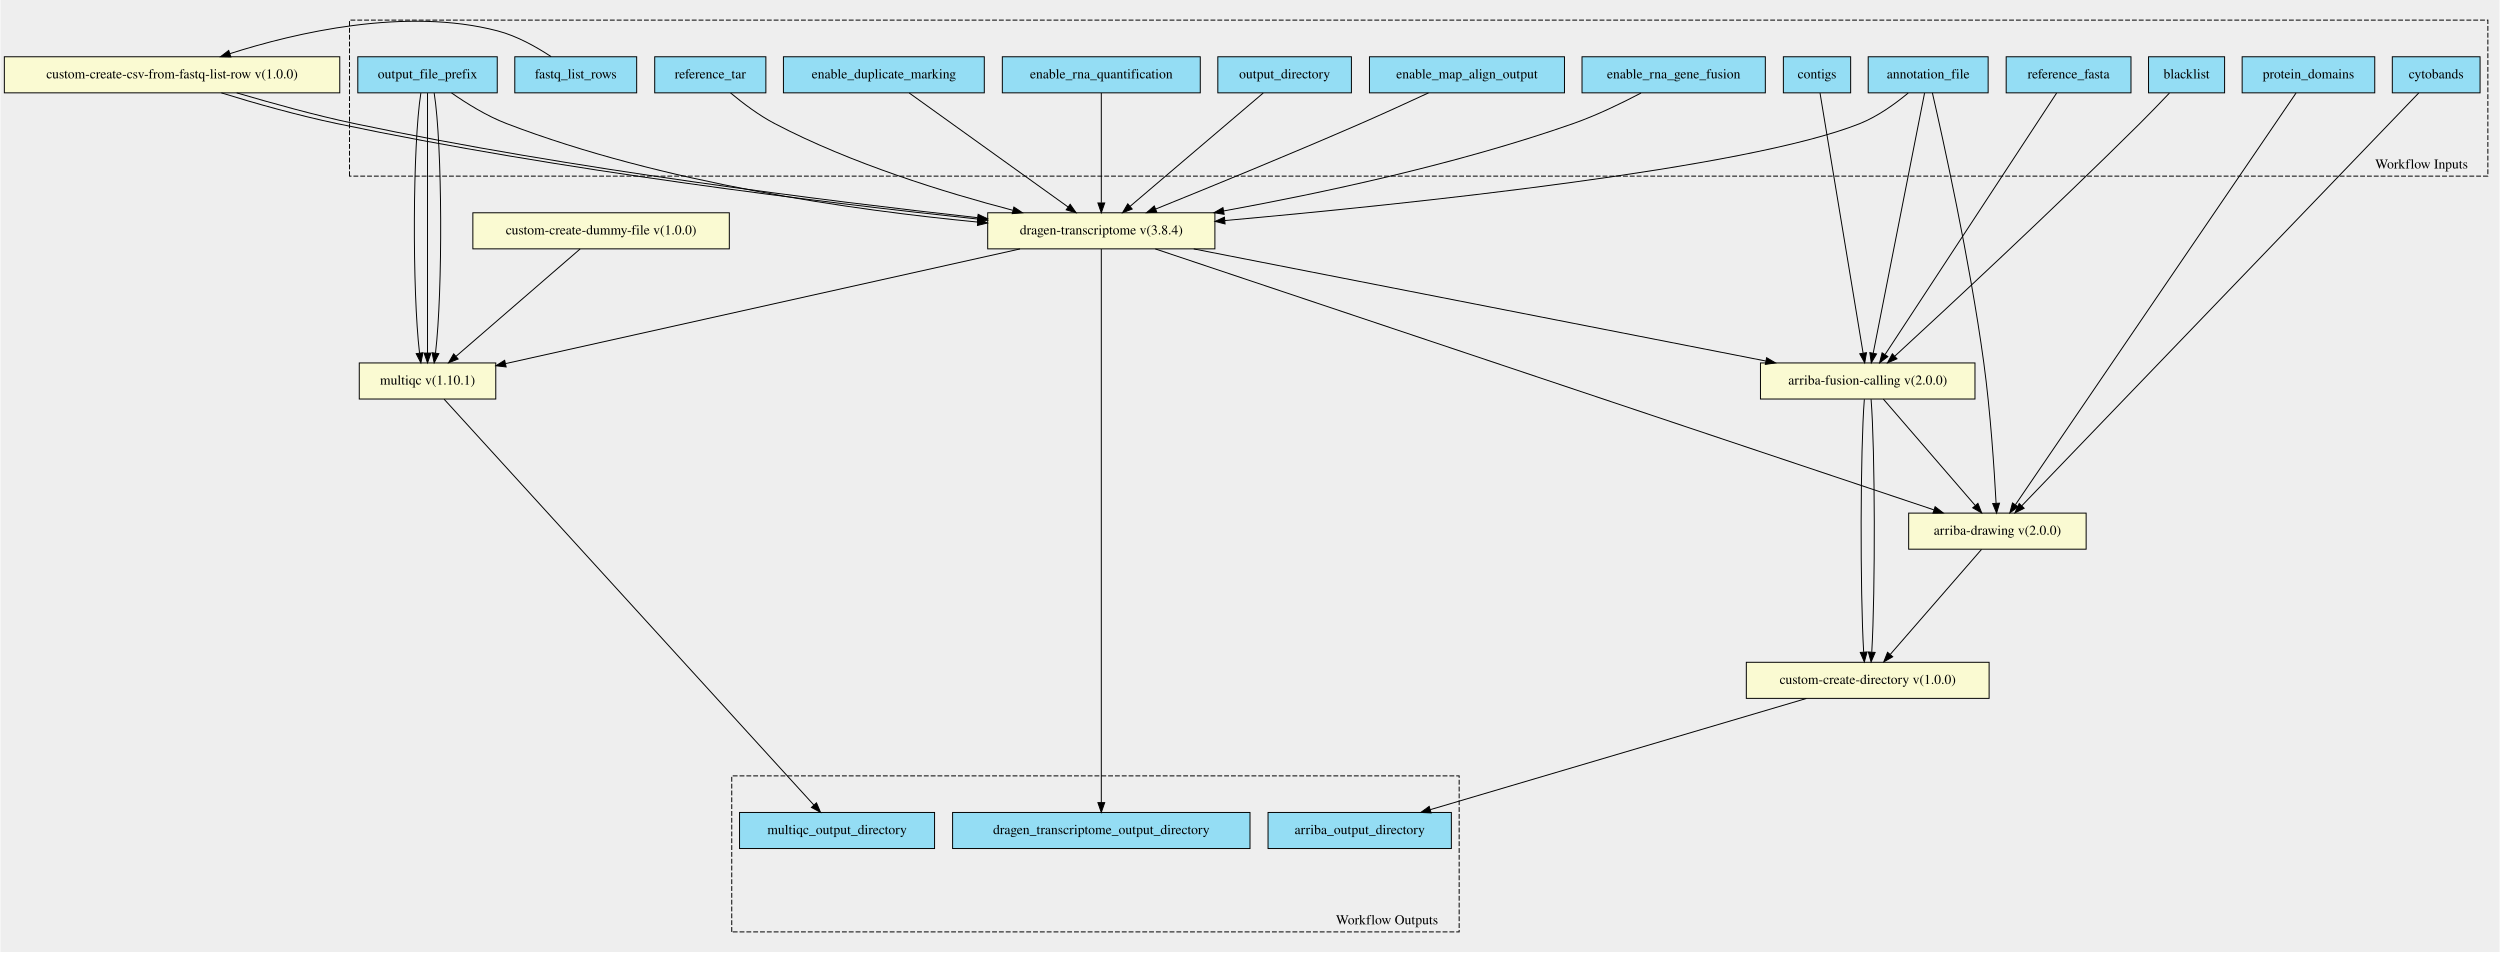
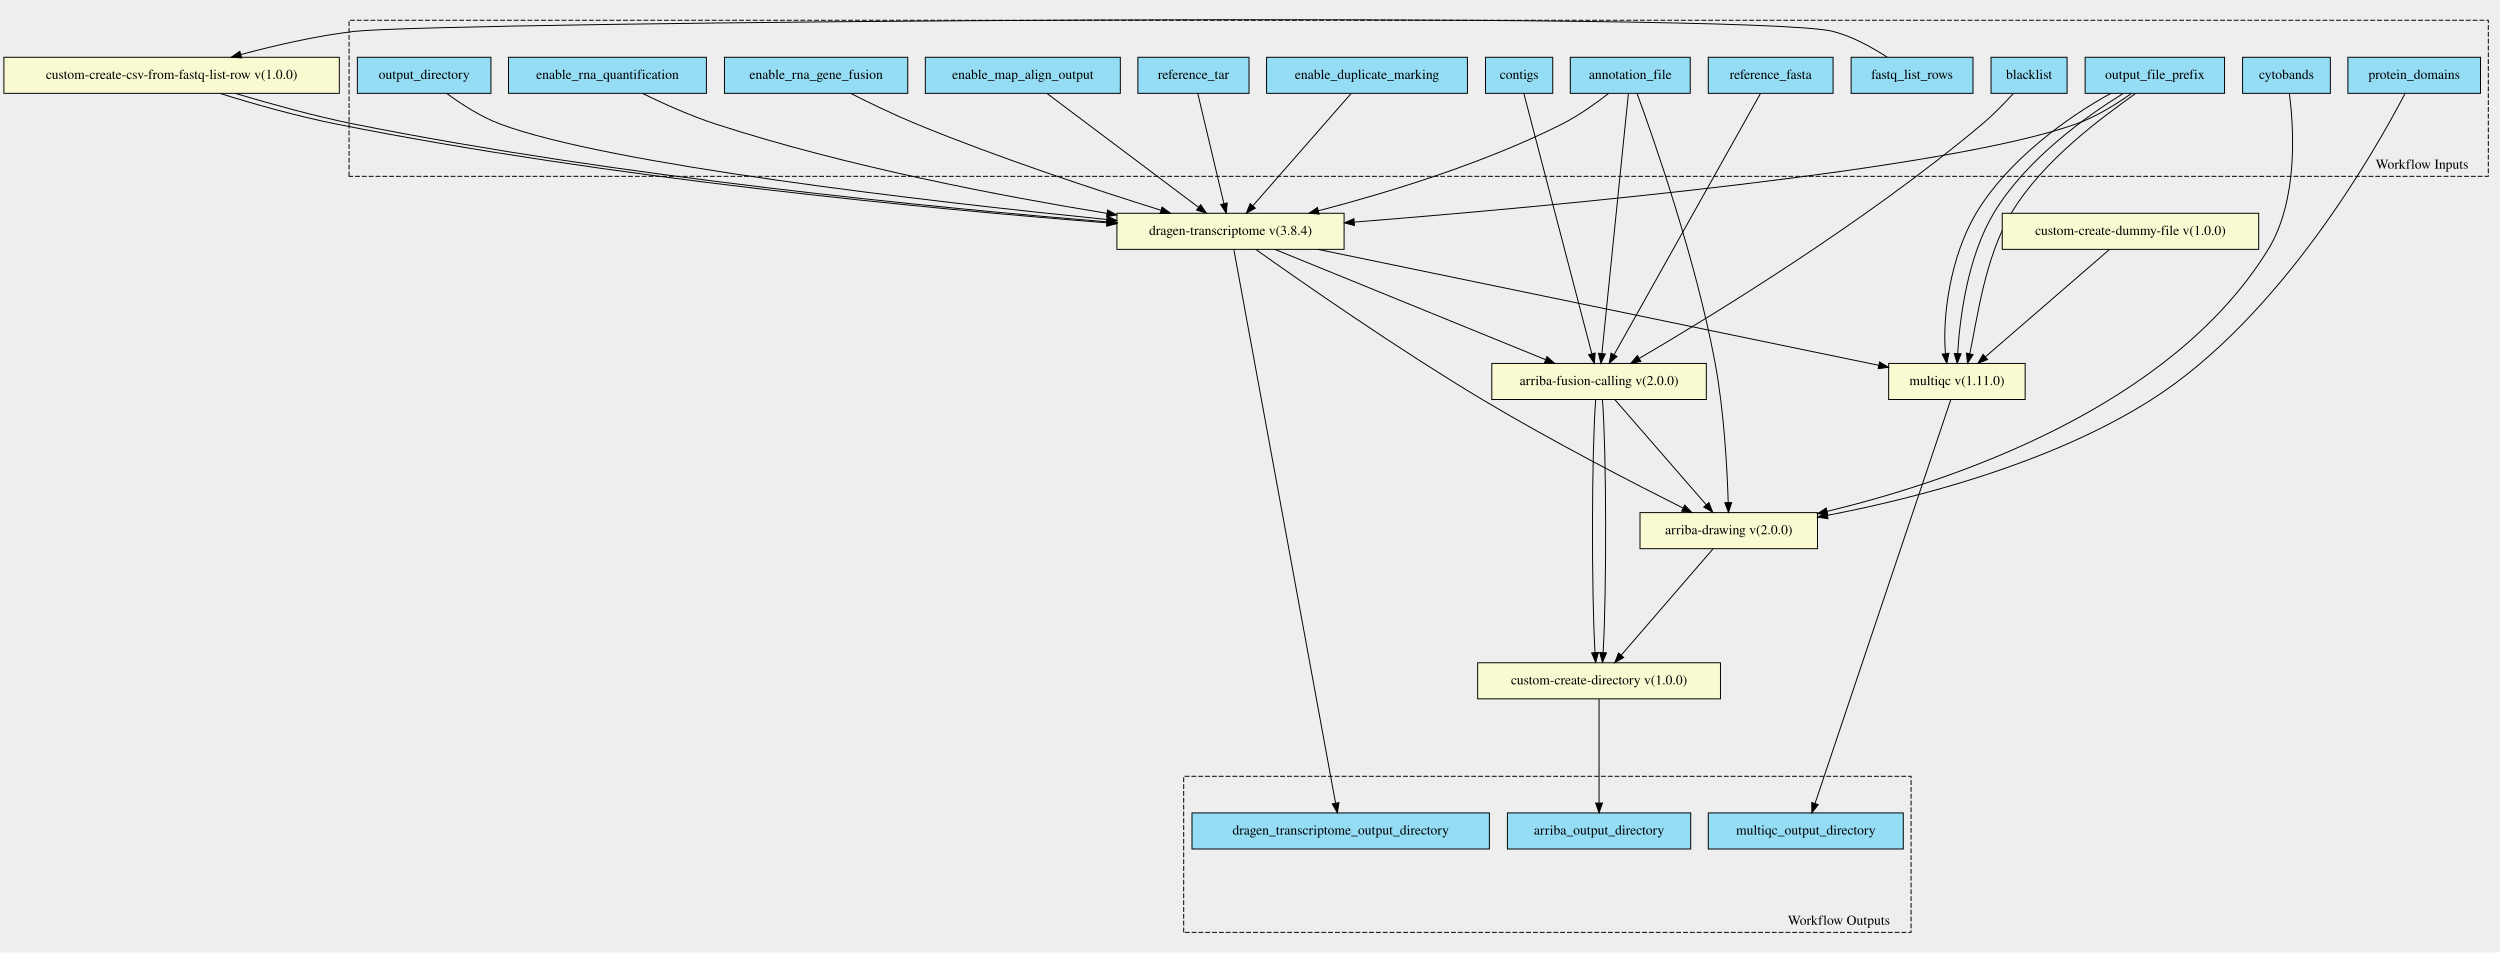
- <svg xmlns="http://www.w3.org/2000/svg" xmlns:xlink="http://www.w3.org/1999/xlink" width="2563pt" height="976pt" viewBox="0.00 0.00 2563.00 976.34">
-   <g id="graph0" class="graph" transform="scale(1 1) rotate(0) translate(4 972.345)">
-     <polygon fill="#eeeeee" stroke="transparent" points="-4,4 -4,-972.345 2559,-972.345 2559,4 -4,4" />
+ <svg xmlns="http://www.w3.org/2000/svg" xmlns:xlink="http://www.w3.org/1999/xlink" width="2564pt" height="977pt" viewBox="0.00 0.00 2564.00 976.72">
+   <g id="graph0" class="graph" transform="scale(1 1) rotate(0) translate(4 972.724)">
+     <polygon fill="#eeeeee" stroke="transparent" points="-4,4 -4,-972.724 2560,-972.724 2560,4 -4,4" />
    <g id="clust1" class="cluster">
-       <polygon fill="#eeeeee" stroke="#000000" stroke-dasharray="5,2" points="354,-791.716 354,-951.721 2547,-951.721 2547,-791.716 354,-791.716" />
-       <text text-anchor="middle" x="2479" y="-799.515" font-family="Times,serif" font-size="14.00" fill="#000000">Workflow Inputs</text>
+       <polygon fill="#eeeeee" stroke="#000000" stroke-dasharray="5,2" points="354,-792.025 354,-952.093 2548,-952.093 2548,-792.025 354,-792.025" />
+       <text text-anchor="middle" x="2480" y="-799.825" font-family="Times,serif" font-size="14.00" fill="#000000">Workflow Inputs</text>
    </g>
    <g id="clust2" class="cluster">
-       <polygon fill="#eeeeee" stroke="#000000" stroke-dasharray="5,2" points="746,-16.624 746,-176.63 1492,-176.63 1492,-16.624 746,-16.624" />
-       <text text-anchor="middle" x="1418" y="-24.424" font-family="Times,serif" font-size="14.00" fill="#000000">Workflow Outputs</text>
+       <polygon fill="#eeeeee" stroke="#000000" stroke-dasharray="5,2" points="1210,-16.631 1210,-176.699 1956,-176.699 1956,-16.631 1210,-16.631" />
+       <text text-anchor="middle" x="1882" y="-24.43" font-family="Times,serif" font-size="14.00" fill="#000000">Workflow Outputs</text>
    </g>
    <g id="node1" class="node">
      <g id="a_node1">
+         <a xlink:title="File with blacklist range&#10;">
+           <polygon fill="#94ddf4" stroke="#000000" points="2038,-877.13 2038,-914.13 2116,-914.13 2116,-877.13 2038,-877.13" />
+           <text text-anchor="middle" x="2077" y="-891.931" font-family="Times,serif" font-size="14.00" fill="#000000">blacklist</text>
+         </a>
+       </g>
+     </g>
+     <g id="node18" class="node">
+       <g id="a_node18">
+         <a xlink:href="https://github.com/umccr/cwl-ica/blob/main/.github/catalogue/docs/tools/arriba-fusion-calling/2.0.0/arriba-fusion-calling__2.0.0.md" xlink:title="Runs Arriba fusion calling on the bam file produced by Dragen.&#10;">
+           <polygon fill="#fafad2" stroke="#000000" points="1526,-563.13 1526,-600.13 1746,-600.13 1746,-563.13 1526,-563.13" />
+           <text text-anchor="middle" x="1636" y="-577.931" font-family="Times,serif" font-size="14.00" fill="#000000">arriba-fusion-calling v(2.0.0)</text>
+         </a>
+       </g>
+     </g>
+     <g id="edge14" class="edge">
+       <path fill="none" stroke="#000000" d="M2060.988,-877.114C2052.044,-867.259 2040.425,-855.228 2029,-845.63 1909.648,-745.374 1751.463,-648.783 1677.473,-605.442" />
+       <polygon fill="#000000" stroke="#000000" points="1678.852,-602.195 1668.451,-600.177 1675.324,-608.24 1678.852,-602.195" />
+     </g>
+     <g id="node2" class="node">
+       <g id="a_node2">
+         <a xlink:title="Coordinates of the Giemsa staining bands.&#10;">
+           <polygon fill="#94ddf4" stroke="#000000" points="2296,-877.13 2296,-914.13 2386,-914.13 2386,-877.13 2296,-877.13" />
+           <text text-anchor="middle" x="2341" y="-891.931" font-family="Times,serif" font-size="14.00" fill="#000000">cytobands</text>
+         </a>
+       </g>
+     </g>
+     <g id="node19" class="node">
+       <g id="a_node19">
+         <a xlink:href="https://github.com/umccr/cwl-ica/blob/main/.github/catalogue/docs/tools/arriba-drawing/2.0.0/arriba-drawing__2.0.0.md" xlink:title="Run Arriba drawing script for fusions predicted by previous step.&#10;">
+           <polygon fill="#fafad2" stroke="#000000" points="1678,-410.13 1678,-447.13 1860,-447.13 1860,-410.13 1678,-410.13" />
+           <text text-anchor="middle" x="1769" y="-424.93" font-family="Times,serif" font-size="14.00" fill="#000000">arriba-drawing v(2.0.0)</text>
+         </a>
+       </g>
+     </g>
+     <g id="edge15" class="edge">
+       <path fill="none" stroke="#000000" d="M2343.976,-876.966C2348.472,-842.456 2353.435,-767.555 2322,-716.63 2222.462,-555.376 2000.454,-479.986 1870.025,-448.435" />
+       <polygon fill="#000000" stroke="#000000" points="1870.56,-444.964 1860.022,-446.057 1868.942,-451.775 1870.56,-444.964" />
+     </g>
+     <g id="node3" class="node">
+       <g id="a_node3">
        <a xlink:title="The prefix given to all output files&#10;">
-           <polygon fill="#94ddf4" stroke="#000000" points="362.5,-877.124 362.5,-914.124 505.5,-914.124 505.5,-877.124 362.5,-877.124" />
-           <text text-anchor="middle" x="434" y="-891.924" font-family="Times,serif" font-size="14.00" fill="#000000">output_file_prefix</text>
+           <polygon fill="#94ddf4" stroke="#000000" points="2134.5,-877.13 2134.5,-914.13 2277.5,-914.13 2277.5,-877.13 2134.5,-877.13" />
+           <text text-anchor="middle" x="2206" y="-891.931" font-family="Times,serif" font-size="14.00" fill="#000000">output_file_prefix</text>
        </a>
      </g>
    </g>
    <g id="node21" class="node">
      <g id="a_node21">
        <a xlink:href="https://github.com/umccr/cwl-ica/blob/main/.github/catalogue/docs/tools/dragen-transcriptome/3.8.4/dragen-transcriptome__3.8.4.md" xlink:title="Runs the dragen transcriptome workflow on the FPGA.&#10;Takes in a fastq list and corresponding mount paths from the predefined_mount_paths.&#10;All other options avaiable at the top of the workflow&#10;">
-           <polygon fill="#fafad2" stroke="#000000" points="1008.5,-717.124 1008.5,-754.124 1241.5,-754.124 1241.5,-717.124 1008.5,-717.124" />
-           <text text-anchor="middle" x="1125" y="-731.924" font-family="Times,serif" font-size="14.00" fill="#000000">dragen-transcriptome v(3.8.4)</text>
-         </a>
-       </g>
-     </g>
-     <g id="edge14" class="edge">
-       <path fill="none" stroke="#000000" d="M458.616,-877.04C474.046,-866.278 494.783,-853.366 515,-845.624 675.098,-784.315 872.168,-756.712 998.194,-744.608" />
-       <polygon fill="#000000" stroke="#000000" points="998.647,-748.081 1008.274,-743.659 997.99,-741.112 998.647,-748.081" />
+           <polygon fill="#fafad2" stroke="#000000" points="1141.5,-717.13 1141.5,-754.13 1374.5,-754.13 1374.5,-717.13 1141.5,-717.13" />
+           <text text-anchor="middle" x="1258" y="-731.931" font-family="Times,serif" font-size="14.00" fill="#000000">dragen-transcriptome v(3.8.4)</text>
+         </a>
+       </g>
+     </g>
+     <g id="edge16" class="edge">
+       <path fill="none" stroke="#000000" d="M2181.875,-876.917C2166.461,-865.964 2145.568,-852.897 2125,-845.63 1991.458,-798.449 1591.594,-761.582 1384.87,-745.078" />
+       <polygon fill="#000000" stroke="#000000" points="1385.116,-741.587 1374.871,-744.284 1384.562,-748.565 1385.116,-741.587" />
    </g>
    <g id="node22" class="node">
      <g id="a_node22">
-         <a xlink:href="https://github.com/umccr/cwl-ica/blob/main/.github/catalogue/docs/tools/multiqc/1.10.1/multiqc__1.10.1.md" xlink:title="The dragen qc step - this takes in an array of dirs&#10;">
-           <polygon fill="#fafad2" stroke="#000000" points="364,-563.124 364,-600.124 504,-600.124 504,-563.124 364,-563.124" />
-           <text text-anchor="middle" x="434" y="-577.924" font-family="Times,serif" font-size="14.00" fill="#000000">multiqc v(1.10.1)</text>
-         </a>
-       </g>
-     </g>
-     <g id="edge15" class="edge">
-       <path fill="none" stroke="#000000" d="M427.174,-876.922C418.757,-824.129 418.301,-673.682 425.807,-610.315" />
-       <polygon fill="#000000" stroke="#000000" points="429.299,-610.61 427.19,-600.228 422.364,-609.66 429.299,-610.61" />
-     </g>
-     <g id="edge16" class="edge">
-       <path fill="none" stroke="#000000" d="M434,-876.922C434,-824.129 434,-673.682 434,-610.315" />
-       <polygon fill="#000000" stroke="#000000" points="437.5,-610.228 434,-600.228 430.5,-610.228 437.5,-610.228" />
+         <a xlink:href="https://github.com/umccr/cwl-ica/blob/main/.github/catalogue/docs/tools/multiqc/1.11.0/multiqc__1.11.0.md" xlink:title="The dragen qc step - this takes in an array of dirs&#10;">
+           <polygon fill="#fafad2" stroke="#000000" points="1933,-563.13 1933,-600.13 2073,-600.13 2073,-563.13 1933,-563.13" />
+           <text text-anchor="middle" x="2003" y="-577.931" font-family="Times,serif" font-size="14.00" fill="#000000">multiqc v(1.11.0)</text>
+         </a>
+       </g>
    </g>
    <g id="edge17" class="edge">
-       <path fill="none" stroke="#000000" d="M440.826,-876.922C449.243,-824.129 449.699,-673.682 442.193,-610.315" />
-       <polygon fill="#000000" stroke="#000000" points="445.636,-609.66 440.81,-600.228 438.701,-610.61 445.636,-609.66" />
-     </g>
-     <g id="node2" class="node">
-       <g id="a_node2">
-         <a xlink:title="Coordinates of the Giemsa staining bands.&#10;">
-           <polygon fill="#94ddf4" stroke="#000000" points="2449,-877.124 2449,-914.124 2539,-914.124 2539,-877.124 2449,-877.124" />
-           <text text-anchor="middle" x="2494" y="-891.924" font-family="Times,serif" font-size="14.00" fill="#000000">cytobands</text>
-         </a>
-       </g>
-     </g>
-     <g id="node20" class="node">
-       <g id="a_node20">
-         <a xlink:href="https://github.com/umccr/cwl-ica/blob/main/.github/catalogue/docs/tools/arriba-drawing/2.0.0/arriba-drawing__2.0.0.md" xlink:title="Run Arriba's drawing script for fusions predicted by previous step.&#10;">
-           <polygon fill="#fafad2" stroke="#000000" points="1953,-409.124 1953,-446.124 2135,-446.124 2135,-409.124 1953,-409.124" />
-           <text text-anchor="middle" x="2044" y="-423.924" font-family="Times,serif" font-size="14.00" fill="#000000">arriba-drawing v(2.0.0)</text>
-         </a>
-       </g>
+       <path fill="none" stroke="#000000" d="M2160.687,-876.979C2117.523,-853.464 2055.834,-809.413 2023,-754.63 1995.78,-709.214 1987.985,-646.627 1991.276,-610.514" />
+       <polygon fill="#000000" stroke="#000000" points="1994.799,-610.578 1992.645,-600.205 1987.859,-609.658 1994.799,-610.578" />
    </g>
    <g id="edge18" class="edge">
-       <path fill="none" stroke="#000000" d="M2476.082,-876.989C2406.017,-804.122 2150.452,-538.334 2069.071,-453.698" />
-       <polygon fill="#000000" stroke="#000000" points="2071.423,-451.095 2061.969,-446.312 2066.378,-455.946 2071.423,-451.095" />
-     </g>
-     <g id="node3" class="node">
-       <g id="a_node3">
-         <a xlink:title="Path to annotation transcript file.&#10;">
-           <polygon fill="#94ddf4" stroke="#000000" points="1911.5,-877.124 1911.5,-914.124 2034.5,-914.124 2034.5,-877.124 1911.5,-877.124" />
-           <text text-anchor="middle" x="1973" y="-891.924" font-family="Times,serif" font-size="14.00" fill="#000000">annotation_file</text>
-         </a>
-       </g>
-     </g>
-     <g id="node18" class="node">
-       <g id="a_node18">
-         <a xlink:href="https://github.com/umccr/cwl-ica/blob/main/.github/catalogue/docs/tools/arriba-fusion-calling/2.0.0/arriba-fusion-calling__2.0.0.md" xlink:title="Runs Arriba fusion calling on the bam file produced by Dragen.&#10;">
-           <polygon fill="#fafad2" stroke="#000000" points="1801,-563.124 1801,-600.124 2021,-600.124 2021,-563.124 1801,-563.124" />
-           <text text-anchor="middle" x="1911" y="-577.924" font-family="Times,serif" font-size="14.00" fill="#000000">arriba-fusion-calling v(2.0.0)</text>
-         </a>
-       </g>
+       <path fill="none" stroke="#000000" d="M2173.462,-876.979C2135.523,-853.464 2073.834,-809.413 2041,-754.63 2013.78,-709.214 2005.985,-646.627 2003.799,-610.514" />
+       <polygon fill="#000000" stroke="#000000" points="2007.279,-610.018 2003.286,-600.205 2000.288,-610.367 2007.279,-610.018" />
    </g>
    <g id="edge19" class="edge">
-       <path fill="none" stroke="#000000" d="M1969.307,-876.922C1958.883,-824.129 1929.177,-673.682 1916.665,-610.315" />
-       <polygon fill="#000000" stroke="#000000" points="1920.044,-609.36 1914.673,-600.228 1913.177,-610.716 1920.044,-609.36" />
-     </g>
-     <g id="edge20" class="edge">
-       <path fill="none" stroke="#000000" d="M1977.317,-877.104C1987.951,-830.784 2015.593,-706.056 2030,-600.624 2036.902,-550.112 2040.796,-490.803 2042.643,-456.387" />
-       <polygon fill="#000000" stroke="#000000" points="2046.152,-456.298 2043.172,-446.131 2039.162,-455.937 2046.152,-456.298" />
-     </g>
-     <g id="edge21" class="edge">
-       <path fill="none" stroke="#000000" d="M1952.524,-876.947C1939.344,-866.007 1921.305,-852.943 1903,-845.624 1787.351,-799.385 1440.833,-763.142 1251.653,-746.162" />
-       <polygon fill="#000000" stroke="#000000" points="1251.923,-742.672 1241.651,-745.269 1251.3,-749.644 1251.923,-742.672" />
+       <path fill="none" stroke="#000000" d="M2186.238,-876.979C2153.523,-853.464 2091.834,-809.413 2059,-754.63 2031.662,-709.018 2023.918,-646.087 2016.223,-610.049" />
+       <polygon fill="#000000" stroke="#000000" points="2019.607,-609.148 2013.927,-600.205 2012.79,-610.739 2019.607,-609.148" />
    </g>
    <g id="node4" class="node">
      <g id="a_node4">
-         <a xlink:title="File with blacklist range&#10;">
-           <polygon fill="#94ddf4" stroke="#000000" points="2199,-877.124 2199,-914.124 2277,-914.124 2277,-877.124 2199,-877.124" />
-           <text text-anchor="middle" x="2238" y="-891.924" font-family="Times,serif" font-size="14.00" fill="#000000">blacklist</text>
-         </a>
-       </g>
-     </g>
-     <g id="edge22" class="edge">
-       <path fill="none" stroke="#000000" d="M2220.429,-876.897C2211.434,-867.42 2200.247,-855.798 2190,-845.624 2099.935,-756.207 1989.584,-653.83 1938.887,-607.183" />
-       <polygon fill="#000000" stroke="#000000" points="1941.006,-604.377 1931.275,-600.186 1936.268,-609.53 1941.006,-604.377" />
+         <a xlink:title="Optional - List of interesting contigs&#10;If not specified, defaults to 1,2,3,4,5,6,7,8,9,10,11,12,13,14,15,16,17,18,19,20,21,22,X,Y&#10;">
+           <polygon fill="#94ddf4" stroke="#000000" points="1519.5,-877.13 1519.5,-914.13 1588.5,-914.13 1588.5,-877.13 1519.5,-877.13" />
+           <text text-anchor="middle" x="1554" y="-891.931" font-family="Times,serif" font-size="14.00" fill="#000000">contigs</text>
+         </a>
+       </g>
+     </g>
+     <g id="edge20" class="edge">
+       <path fill="none" stroke="#000000" d="M1558.884,-876.929C1572.699,-824.026 1612.122,-673.066 1628.61,-609.93" />
+       <polygon fill="#000000" stroke="#000000" points="1632.001,-610.794 1631.142,-600.234 1625.228,-609.025 1632.001,-610.794" />
    </g>
    <g id="node5" class="node">
      <g id="a_node5">
-         <a xlink:title="Optional - List of interesting contigs&#10;If not specified, defaults to 1,2,3,4,5,6,7,8,9,10,11,12,13,14,15,16,17,18,19,20,21,22,X,Y&#10;">
-           <polygon fill="#94ddf4" stroke="#000000" points="1824.5,-877.124 1824.5,-914.124 1893.5,-914.124 1893.5,-877.124 1824.5,-877.124" />
-           <text text-anchor="middle" x="1859" y="-891.924" font-family="Times,serif" font-size="14.00" fill="#000000">contigs</text>
-         </a>
-       </g>
-     </g>
-     <g id="edge23" class="edge">
-       <path fill="none" stroke="#000000" d="M1862.097,-876.922C1870.84,-824.129 1895.755,-673.682 1906.249,-610.315" />
-       <polygon fill="#000000" stroke="#000000" points="1909.738,-610.665 1907.919,-600.228 1902.832,-609.521 1909.738,-610.665" />
+         <a xlink:title="GFF3 file containing the genomic coordinates of protein domains&#10;">
+           <polygon fill="#94ddf4" stroke="#000000" points="2404,-877.13 2404,-914.13 2540,-914.13 2540,-877.13 2404,-877.13" />
+           <text text-anchor="middle" x="2472" y="-891.931" font-family="Times,serif" font-size="14.00" fill="#000000">protein_domains</text>
+         </a>
+       </g>
+     </g>
+     <g id="edge21" class="edge">
+       <path fill="none" stroke="#000000" d="M2462.626,-876.985C2432.98,-820.029 2335.284,-647.083 2202,-562.63 2099.065,-497.408 1962.22,-462.06 1870.157,-444.31" />
+       <polygon fill="#000000" stroke="#000000" points="1870.752,-440.861 1860.275,-442.439 1869.45,-447.738 1870.752,-440.861" />
    </g>
    <g id="node6" class="node">
      <g id="a_node6">
-         <a xlink:title="Optional - Enable the DRAGEN Gene Fusion module - defaults to true&#10;">
-           <polygon fill="#94ddf4" stroke="#000000" points="1618,-877.124 1618,-914.124 1806,-914.124 1806,-877.124 1618,-877.124" />
-           <text text-anchor="middle" x="1712" y="-891.924" font-family="Times,serif" font-size="14.00" fill="#000000">enable_rna_gene_fusion</text>
-         </a>
-       </g>
-     </g>
-     <g id="edge24" class="edge">
-       <path fill="none" stroke="#000000" d="M1678.505,-876.946C1658.756,-866.554 1633.006,-854.054 1609,-845.624 1490.308,-803.945 1349.592,-774.03 1250.569,-756.016" />
-       <polygon fill="#000000" stroke="#000000" points="1250.979,-752.534 1240.516,-754.202 1249.736,-759.422 1250.979,-752.534" />
-     </g>
-     <g id="node7" class="node">
-       <g id="a_node7">
-         <a xlink:title="Do you wish to have the output bam files present&#10;">
-           <polygon fill="#94ddf4" stroke="#000000" points="1400,-877.124 1400,-914.124 1600,-914.124 1600,-877.124 1400,-877.124" />
-           <text text-anchor="middle" x="1500" y="-891.924" font-family="Times,serif" font-size="14.00" fill="#000000">enable_map_align_output</text>
-         </a>
-       </g>
-     </g>
-     <g id="edge25" class="edge">
-       <path fill="none" stroke="#000000" d="M1460.554,-877.092C1439.918,-867.509 1414.188,-855.733 1391,-845.624 1318.831,-814.163 1234.75,-779.765 1180.749,-757.961" />
-       <polygon fill="#000000" stroke="#000000" points="1181.94,-754.667 1171.357,-754.173 1179.322,-761.159 1181.94,-754.667" />
-     </g>
-     <g id="node8" class="node">
-       <g id="a_node8">
-         <a xlink:title="The directory where all output files are placed&#10;">
-           <polygon fill="#94ddf4" stroke="#000000" points="1244.5,-877.124 1244.5,-914.124 1381.5,-914.124 1381.5,-877.124 1244.5,-877.124" />
-           <text text-anchor="middle" x="1313" y="-891.924" font-family="Times,serif" font-size="14.00" fill="#000000">output_directory</text>
-         </a>
-       </g>
-     </g>
-     <g id="edge26" class="edge">
-       <path fill="none" stroke="#000000" d="M1291.066,-876.957C1257.246,-848.174 1192.321,-792.919 1154.445,-760.684" />
-       <polygon fill="#000000" stroke="#000000" points="1156.678,-757.988 1146.794,-754.172 1152.141,-763.319 1156.678,-757.988" />
-     </g>
-     <g id="node9" class="node">
-       <g id="a_node9">
-         <a xlink:title="GFF3 file containing the genomic coordinates of protein domains&#10;">
-           <polygon fill="#94ddf4" stroke="#000000" points="2295,-877.124 2295,-914.124 2431,-914.124 2431,-877.124 2295,-877.124" />
-           <text text-anchor="middle" x="2363" y="-891.924" font-family="Times,serif" font-size="14.00" fill="#000000">protein_domains</text>
-         </a>
-       </g>
-     </g>
-     <g id="edge27" class="edge">
-       <path fill="none" stroke="#000000" d="M2350.298,-876.989C2300.83,-804.415 2120.92,-540.472 2062.476,-454.729" />
-       <polygon fill="#000000" stroke="#000000" points="2065.263,-452.604 2056.738,-446.312 2059.479,-456.546 2065.263,-452.604" />
-     </g>
-     <g id="node10" class="node">
-       <g id="a_node10">
-         <a xlink:title="Mark identical alignments as duplicates&#10;">
-           <polygon fill="#94ddf4" stroke="#000000" points="799,-877.124 799,-914.124 1005,-914.124 1005,-877.124 799,-877.124" />
-           <text text-anchor="middle" x="902" y="-891.924" font-family="Times,serif" font-size="14.00" fill="#000000">enable_duplicate_marking</text>
-         </a>
-       </g>
-     </g>
-     <g id="edge28" class="edge">
-       <path fill="none" stroke="#000000" d="M928.017,-876.957C968.385,-847.993 1046.113,-792.224 1090.915,-760.079" />
-       <polygon fill="#000000" stroke="#000000" points="1093.064,-762.846 1099.148,-754.172 1088.983,-757.158 1093.064,-762.846" />
-     </g>
-     <g id="node11" class="node">
-       <g id="a_node11">
-         <a xlink:title="Path to ref data tarball&#10;">
-           <polygon fill="#94ddf4" stroke="#000000" points="667,-877.124 667,-914.124 781,-914.124 781,-877.124 667,-877.124" />
-           <text text-anchor="middle" x="724" y="-891.924" font-family="Times,serif" font-size="14.00" fill="#000000">reference_tar</text>
-         </a>
-       </g>
-     </g>
-     <g id="edge29" class="edge">
-       <path fill="none" stroke="#000000" d="M744.777,-877.031C757.203,-866.666 773.703,-854.166 790,-845.624 868.29,-804.587 964.843,-774.846 1034.148,-756.715" />
-       <polygon fill="#000000" stroke="#000000" points="1035.365,-760.016 1044.171,-754.125 1033.613,-753.239 1035.365,-760.016" />
-     </g>
-     <g id="node12" class="node">
-       <g id="a_node12">
        <a xlink:title="The row of fastq lists.&#10;Each row has the following attributes:&#10;  * RGID&#10;  * RGLB&#10;  * RGSM&#10;  * Lane&#10;  * Read1File&#10;  * Read2File (optional)&#10;">
-           <polygon fill="#94ddf4" stroke="#000000" points="523.5,-877.124 523.5,-914.124 648.5,-914.124 648.5,-877.124 523.5,-877.124" />
-           <text text-anchor="middle" x="586" y="-891.924" font-family="Times,serif" font-size="14.00" fill="#000000">fastq_list_rows</text>
+           <polygon fill="#94ddf4" stroke="#000000" points="1894.5,-877.13 1894.5,-914.13 2019.5,-914.13 2019.5,-877.13 1894.5,-877.13" />
+           <text text-anchor="middle" x="1957" y="-891.931" font-family="Times,serif" font-size="14.00" fill="#000000">fastq_list_rows</text>
        </a>
      </g>
    </g>
    <g id="node23" class="node">
      <g id="a_node23">
        <a xlink:href="https://github.com/umccr/cwl-ica/blob/main/.github/catalogue/docs/tools/custom-create-csv-from-fastq-list-rows/1.0.0/custom-create-csv-from-fastq-list-rows__1.0.0.md" xlink:title="Create the fastq list csv to then run the germline tool.&#10;Takes in an array of fastq_list_row schema.&#10;Returns a csv file along with predefined_mount_path schema&#10;">
-           <polygon fill="#fafad2" stroke="#000000" points="0,-877.124 0,-914.124 344,-914.124 344,-877.124 0,-877.124" />
-           <text text-anchor="middle" x="172" y="-891.924" font-family="Times,serif" font-size="14.00" fill="#000000">custom-create-csv-from-fastq-list-row v(1.0.0)</text>
+           <polygon fill="#fafad2" stroke="#000000" points="0,-877.13 0,-914.13 344,-914.13 344,-877.13 0,-877.13" />
+           <text text-anchor="middle" x="172" y="-891.931" font-family="Times,serif" font-size="14.00" fill="#000000">custom-create-csv-from-fastq-list-row v(1.0.0)</text>
+         </a>
+       </g>
+     </g>
+     <g id="edge22" class="edge">
+       <path fill="none" stroke="#000000" d="M1931.45,-914.257C1916.183,-924.215 1895.933,-935.465 1876,-940.63 1794.417,-961.771 442.691,-950.558 359,-940.63 320.218,-936.03 277.842,-926.241 243.249,-916.964" />
+       <polygon fill="#000000" stroke="#000000" points="243.812,-913.49 233.244,-914.237 241.972,-920.243 243.812,-913.49" />
+     </g>
+     <g id="node7" class="node">
+       <g id="a_node7">
+         <a xlink:title="Optional - Enable the quantification module - defaults to true&#10;">
+           <polygon fill="#94ddf4" stroke="#000000" points="517.5,-877.13 517.5,-914.13 720.5,-914.13 720.5,-877.13 517.5,-877.13" />
+           <text text-anchor="middle" x="619" y="-891.931" font-family="Times,serif" font-size="14.00" fill="#000000">enable_rna_quantification</text>
+         </a>
+       </g>
+     </g>
+     <g id="edge23" class="edge">
+       <path fill="none" stroke="#000000" d="M655.204,-876.903C676.522,-866.494 704.272,-853.994 730,-845.63 864.061,-802.049 1023.05,-771.684 1131.282,-754.063" />
+       <polygon fill="#000000" stroke="#000000" points="1131.954,-757.5 1141.268,-752.45 1130.838,-750.589 1131.954,-757.5" />
+     </g>
+     <g id="node8" class="node">
+       <g id="a_node8">
+         <a xlink:title="Path to annotation transcript file.&#10;">
+           <polygon fill="#94ddf4" stroke="#000000" points="1606.5,-877.13 1606.5,-914.13 1729.5,-914.13 1729.5,-877.13 1606.5,-877.13" />
+           <text text-anchor="middle" x="1668" y="-891.931" font-family="Times,serif" font-size="14.00" fill="#000000">annotation_file</text>
+         </a>
+       </g>
+     </g>
+     <g id="edge24" class="edge">
+       <path fill="none" stroke="#000000" d="M1666.094,-876.929C1660.714,-824.135 1645.382,-673.688 1638.924,-610.322" />
+       <polygon fill="#000000" stroke="#000000" points="1642.392,-609.828 1637.896,-600.234 1635.428,-610.538 1642.392,-609.828" />
+     </g>
+     <g id="edge25" class="edge">
+       <path fill="none" stroke="#000000" d="M1674.968,-876.977C1691.87,-830.857 1735.119,-707.457 1755,-600.63 1764.249,-550.93 1767.388,-492.021 1768.453,-457.636" />
+       <polygon fill="#000000" stroke="#000000" points="1771.959,-457.468 1768.731,-447.377 1764.961,-457.278 1771.959,-457.468" />
+     </g>
+     <g id="edge26" class="edge">
+       <path fill="none" stroke="#000000" d="M1645.805,-877.08C1632.573,-866.73 1615.073,-854.23 1598,-845.63 1517.297,-804.983 1418.368,-774.981 1348.076,-756.669" />
+       <polygon fill="#000000" stroke="#000000" points="1348.909,-753.269 1338.352,-754.163 1347.162,-760.048 1348.909,-753.269" />
+     </g>
+     <g id="node9" class="node">
+       <g id="a_node9">
+         <a xlink:title="FastA file with genome sequence&#10;">
+           <polygon fill="#94ddf4" stroke="#000000" points="1748,-877.13 1748,-914.13 1876,-914.13 1876,-877.13 1748,-877.13" />
+           <text text-anchor="middle" x="1812" y="-891.931" font-family="Times,serif" font-size="14.00" fill="#000000">reference_fasta</text>
+         </a>
+       </g>
+     </g>
+     <g id="edge27" class="edge">
+       <path fill="none" stroke="#000000" d="M1801.517,-876.929C1771.743,-823.808 1686.552,-671.819 1651.427,-609.153" />
+       <polygon fill="#000000" stroke="#000000" points="1654.37,-607.246 1646.428,-600.234 1648.264,-610.669 1654.37,-607.246" />
+     </g>
+     <g id="node10" class="node">
+       <g id="a_node10">
+         <a xlink:title="Path to ref data tarball&#10;">
+           <polygon fill="#94ddf4" stroke="#000000" points="1163,-877.13 1163,-914.13 1277,-914.13 1277,-877.13 1163,-877.13" />
+           <text text-anchor="middle" x="1220" y="-891.931" font-family="Times,serif" font-size="14.00" fill="#000000">reference_tar</text>
+         </a>
+       </g>
+     </g>
+     <g id="edge28" class="edge">
+       <path fill="none" stroke="#000000" d="M1224.434,-876.963C1231.041,-849.144 1243.521,-796.595 1251.262,-764.003" />
+       <polygon fill="#000000" stroke="#000000" points="1254.689,-764.717 1253.595,-754.179 1247.879,-763.099 1254.689,-764.717" />
+     </g>
+     <g id="node11" class="node">
+       <g id="a_node11">
+         <a xlink:title="Do you wish to have the output bam files present&#10;">
+           <polygon fill="#94ddf4" stroke="#000000" points="945,-877.13 945,-914.13 1145,-914.13 1145,-877.13 945,-877.13" />
+           <text text-anchor="middle" x="1045" y="-891.931" font-family="Times,serif" font-size="14.00" fill="#000000">enable_map_align_output</text>
+         </a>
+       </g>
+     </g>
+     <g id="edge29" class="edge">
+       <path fill="none" stroke="#000000" d="M1069.851,-876.963C1108.328,-848.06 1182.342,-792.462 1225.176,-760.287" />
+       <polygon fill="#000000" stroke="#000000" points="1227.414,-762.983 1233.308,-754.179 1223.21,-757.386 1227.414,-762.983" />
+     </g>
+     <g id="node12" class="node">
+       <g id="a_node12">
+         <a xlink:title="Optional - Enable the DRAGEN Gene Fusion module - defaults to true&#10;">
+           <polygon fill="#94ddf4" stroke="#000000" points="739,-877.13 739,-914.13 927,-914.13 927,-877.13 739,-877.13" />
+           <text text-anchor="middle" x="833" y="-891.931" font-family="Times,serif" font-size="14.00" fill="#000000">enable_rna_gene_fusion</text>
        </a>
      </g>
    </g>
    <g id="edge30" class="edge">
-       <path fill="none" stroke="#000000" d="M560.799,-914.247C545.731,-924.205 525.731,-935.455 506,-940.624 411.727,-965.319 298.742,-938.831 231.299,-917.308" />
-       <polygon fill="#000000" stroke="#000000" points="232.28,-913.946 221.687,-914.175 230.11,-920.602 232.28,-913.946" />
+       <path fill="none" stroke="#000000" d="M868.734,-876.943C888.33,-867.038 913.208,-855.014 936,-845.63 1020.563,-810.815 1120.599,-777.883 1186.473,-757.287" />
+       <polygon fill="#000000" stroke="#000000" points="1187.834,-760.529 1196.341,-754.214 1185.753,-753.845 1187.834,-760.529" />
    </g>
    <g id="node13" class="node">
      <g id="a_node13">
-         <a xlink:title="Optional - Enable the quantification module - defaults to true&#10;">
-           <polygon fill="#94ddf4" stroke="#000000" points="1023.5,-877.124 1023.5,-914.124 1226.5,-914.124 1226.5,-877.124 1023.5,-877.124" />
-           <text text-anchor="middle" x="1125" y="-891.924" font-family="Times,serif" font-size="14.00" fill="#000000">enable_rna_quantification</text>
+         <a xlink:title="The directory where all output files are placed&#10;">
+           <polygon fill="#94ddf4" stroke="#000000" points="362.5,-877.13 362.5,-914.13 499.5,-914.13 499.5,-877.13 362.5,-877.13" />
+           <text text-anchor="middle" x="431" y="-891.931" font-family="Times,serif" font-size="14.00" fill="#000000">output_directory</text>
        </a>
      </g>
    </g>
    <g id="edge31" class="edge">
-       <path fill="none" stroke="#000000" d="M1125,-876.957C1125,-849.258 1125,-797.043 1125,-764.42" />
-       <polygon fill="#000000" stroke="#000000" points="1128.5,-764.172 1125,-754.172 1121.5,-764.172 1128.5,-764.172" />
+       <path fill="none" stroke="#000000" d="M454.175,-877.038C468.997,-866.13 489.113,-853.069 509,-845.63 620.302,-803.999 948.085,-766.296 1130.981,-747.745" />
+       <polygon fill="#000000" stroke="#000000" points="1131.599,-751.2 1141.197,-746.713 1130.896,-744.236 1131.599,-751.2" />
    </g>
    <g id="node14" class="node">
      <g id="a_node14">
-         <a xlink:title="FastA file with genome sequence&#10;">
-           <polygon fill="#94ddf4" stroke="#000000" points="2053,-877.124 2053,-914.124 2181,-914.124 2181,-877.124 2053,-877.124" />
-           <text text-anchor="middle" x="2117" y="-891.924" font-family="Times,serif" font-size="14.00" fill="#000000">reference_fasta</text>
+         <a xlink:title="Mark identical alignments as duplicates&#10;">
+           <polygon fill="#94ddf4" stroke="#000000" points="1295,-877.13 1295,-914.13 1501,-914.13 1501,-877.13 1295,-877.13" />
+           <text text-anchor="middle" x="1398" y="-891.931" font-family="Times,serif" font-size="14.00" fill="#000000">enable_duplicate_marking</text>
        </a>
      </g>
    </g>
    <g id="edge32" class="edge">
-       <path fill="none" stroke="#000000" d="M2104.731,-876.922C2069.809,-823.692 1969.759,-671.188 1928.804,-608.762" />
-       <polygon fill="#000000" stroke="#000000" points="1931.617,-606.669 1923.205,-600.228 1925.764,-610.509 1931.617,-606.669" />
+       <path fill="none" stroke="#000000" d="M1381.666,-876.963C1356.797,-848.542 1309.343,-794.308 1280.999,-761.915" />
+       <polygon fill="#000000" stroke="#000000" points="1283.449,-759.4 1274.23,-754.179 1278.181,-764.009 1283.449,-759.4" />
    </g>
    <g id="node15" class="node">
      <g id="a_node15">
        <a xlink:title="The output directory for multiqc&#10;">
-           <polygon fill="#94ddf4" stroke="#000000" points="754,-102.124 754,-139.124 954,-139.124 954,-102.124 754,-102.124" />
-           <text text-anchor="middle" x="854" y="-116.924" font-family="Times,serif" font-size="14.00" fill="#000000">multiqc_output_directory</text>
+           <polygon fill="#94ddf4" stroke="#000000" points="1748,-102.13 1748,-139.131 1948,-139.131 1948,-102.13 1748,-102.13" />
+           <text text-anchor="middle" x="1848" y="-116.93" font-family="Times,serif" font-size="14.00" fill="#000000">multiqc_output_directory</text>
        </a>
      </g>
    </g>
    <g id="node16" class="node">
      <g id="a_node16">
-         <a xlink:title="The output directory containing all transcriptome output files&#10;">
-           <polygon fill="#94ddf4" stroke="#000000" points="972.5,-102.124 972.5,-139.124 1277.5,-139.124 1277.5,-102.124 972.5,-102.124" />
-           <text text-anchor="middle" x="1125" y="-116.924" font-family="Times,serif" font-size="14.00" fill="#000000">dragen_transcriptome_output_directory</text>
+         <a xlink:title="The directory containing output files from arriba&#10;">
+           <polygon fill="#94ddf4" stroke="#000000" points="1542,-102.13 1542,-139.131 1730,-139.131 1730,-102.13 1542,-102.13" />
+           <text text-anchor="middle" x="1636" y="-116.93" font-family="Times,serif" font-size="14.00" fill="#000000">arriba_output_directory</text>
        </a>
      </g>
    </g>
    <g id="node17" class="node">
      <g id="a_node17">
-         <a xlink:title="The directory containing output files from arriba&#10;">
-           <polygon fill="#94ddf4" stroke="#000000" points="1296,-102.124 1296,-139.124 1484,-139.124 1484,-102.124 1296,-102.124" />
-           <text text-anchor="middle" x="1390" y="-116.924" font-family="Times,serif" font-size="14.00" fill="#000000">arriba_output_directory</text>
-         </a>
-       </g>
-     </g>
-     <g id="node19" class="node">
-       <g id="a_node19">
+         <a xlink:title="The output directory containing all transcriptome output files&#10;">
+           <polygon fill="#94ddf4" stroke="#000000" points="1218.5,-102.13 1218.5,-139.131 1523.5,-139.131 1523.5,-102.13 1218.5,-102.13" />
+           <text text-anchor="middle" x="1371" y="-116.93" font-family="Times,serif" font-size="14.00" fill="#000000">dragen_transcriptome_output_directory</text>
+         </a>
+       </g>
+     </g>
+     <g id="edge1" class="edge">
+       <path fill="none" stroke="#000000" d="M1652.308,-562.87C1675.741,-535.914 1719.051,-486.091 1745.808,-455.31" />
+       <polygon fill="#000000" stroke="#000000" points="1748.639,-457.388 1752.558,-447.545 1743.356,-452.796 1748.639,-457.388" />
+     </g>
+     <g id="node20" class="node">
+       <g id="a_node20">
        <a xlink:href="https://github.com/umccr/cwl-ica/blob/main/.github/catalogue/docs/tools/custom-create-directory/1.0.0/custom-create-directory__1.0.0.md" xlink:title="Create an output directory to contain the arriba files&#10;">
-           <polygon fill="#fafad2" stroke="#000000" points="1786.5,-256.124 1786.5,-293.124 2035.5,-293.124 2035.5,-256.124 1786.5,-256.124" />
-           <text text-anchor="middle" x="1911" y="-270.924" font-family="Times,serif" font-size="14.00" fill="#000000">custom-create-directory v(1.0.0)</text>
-         </a>
-       </g>
-     </g>
-     <g id="edge1" class="edge">
-       <path fill="none" stroke="#000000" d="M1907.55,-562.882C1903.403,-511.179 1903.165,-366.243 1906.835,-303.824" />
-       <polygon fill="#000000" stroke="#000000" points="1910.35,-303.726 1907.539,-293.511 1903.366,-303.249 1910.35,-303.726" />
+           <polygon fill="#fafad2" stroke="#000000" points="1511.5,-256.13 1511.5,-293.13 1760.5,-293.13 1760.5,-256.13 1511.5,-256.13" />
+           <text text-anchor="middle" x="1636" y="-270.93" font-family="Times,serif" font-size="14.00" fill="#000000">custom-create-directory v(1.0.0)</text>
+         </a>
+       </g>
    </g>
    <g id="edge2" class="edge">
-       <path fill="none" stroke="#000000" d="M1914.45,-562.882C1918.597,-511.179 1918.835,-366.243 1915.165,-303.824" />
-       <polygon fill="#000000" stroke="#000000" points="1918.634,-303.249 1914.461,-293.511 1911.65,-303.726 1918.634,-303.249" />
+       <path fill="none" stroke="#000000" d="M1632.55,-562.888C1628.403,-511.185 1628.165,-366.249 1631.835,-303.83" />
+       <polygon fill="#000000" stroke="#000000" points="1635.35,-303.732 1632.539,-293.517 1628.366,-303.256 1635.35,-303.732" />
    </g>
    <g id="edge3" class="edge">
-       <path fill="none" stroke="#000000" d="M1927.043,-563.048C1950.509,-535.876 1994.311,-485.159 2021.141,-454.093" />
-       <polygon fill="#000000" stroke="#000000" points="2024.013,-456.122 2027.9,-446.266 2018.715,-451.546 2024.013,-456.122" />
+       <path fill="none" stroke="#000000" d="M1639.45,-562.888C1643.597,-511.185 1643.835,-366.249 1640.165,-303.83" />
+       <polygon fill="#000000" stroke="#000000" points="1643.634,-303.256 1639.461,-293.517 1636.65,-303.732 1643.634,-303.256" />
    </g>
    <g id="edge4" class="edge">
-       <path fill="none" stroke="#000000" d="M1848.155,-256.048C1751.015,-227.335 1564.919,-172.327 1462.324,-142.002" />
-       <polygon fill="#000000" stroke="#000000" points="1463.244,-138.624 1452.662,-139.146 1461.259,-145.337 1463.244,-138.624" />
+       <path fill="none" stroke="#000000" d="M1752.957,-410.055C1729.491,-382.883 1685.689,-332.166 1658.859,-301.099" />
+       <polygon fill="#000000" stroke="#000000" points="1661.285,-298.553 1652.1,-293.272 1655.987,-303.128 1661.285,-298.553" />
+     </g>
+     <g id="edge9" class="edge">
+       <path fill="none" stroke="#000000" d="M1636,-256.055C1636,-229.577 1636,-180.74 1636,-149.517" />
+       <polygon fill="#000000" stroke="#000000" points="1639.5,-149.272 1636,-139.272 1632.5,-149.272 1639.5,-149.272" />
+     </g>
+     <g id="edge8" class="edge">
+       <path fill="none" stroke="#000000" d="M1261.444,-716.889C1277.625,-628.822 1346.139,-255.938 1365.741,-149.253" />
+       <polygon fill="#000000" stroke="#000000" points="1369.218,-149.694 1367.583,-139.226 1362.334,-148.429 1369.218,-149.694" />
    </g>
    <g id="edge5" class="edge">
-       <path fill="none" stroke="#000000" d="M2027.692,-408.863C2004.259,-381.907 1960.949,-332.084 1934.192,-301.304" />
-       <polygon fill="#000000" stroke="#000000" points="1936.644,-298.789 1927.442,-293.538 1931.361,-303.382 1936.644,-298.789" />
-     </g>
-     <g id="edge9" class="edge">
-       <path fill="none" stroke="#000000" d="M1125,-716.882C1125,-628.816 1125,-255.932 1125,-149.247" />
-       <polygon fill="#000000" stroke="#000000" points="1128.5,-149.219 1125,-139.219 1121.5,-149.219 1128.5,-149.219" />
+       <path fill="none" stroke="#000000" d="M1303.596,-717.054C1373.363,-688.631 1506.376,-634.44 1581.258,-603.933" />
+       <polygon fill="#000000" stroke="#000000" points="1582.597,-607.167 1590.537,-600.152 1579.956,-600.684 1582.597,-607.167" />
    </g>
    <g id="edge6" class="edge">
-       <path fill="none" stroke="#000000" d="M1219.81,-717.048C1367.837,-688.045 1652.785,-632.216 1806.532,-602.092" />
-       <polygon fill="#000000" stroke="#000000" points="1807.326,-605.503 1816.466,-600.146 1805.98,-598.634 1807.326,-605.503" />
+       <path fill="none" stroke="#000000" d="M1283.91,-717.059C1329.914,-684.375 1429.28,-615.07 1517,-562.63 1586.867,-520.863 1670.835,-477.522 1722.037,-451.825" />
+       <polygon fill="#000000" stroke="#000000" points="1723.829,-454.842 1731.206,-447.237 1720.697,-448.582 1723.829,-454.842" />
    </g>
    <g id="edge7" class="edge">
-       <path fill="none" stroke="#000000" d="M1180.418,-717.051C1341.062,-663.211 1806.469,-507.232 1978.809,-449.473" />
-       <polygon fill="#000000" stroke="#000000" points="1980.14,-452.718 1988.51,-446.221 1977.916,-446.08 1980.14,-452.718" />
-     </g>
-     <g id="edge8" class="edge">
-       <path fill="none" stroke="#000000" d="M1041.649,-717.048C907.66,-687.186 646.064,-628.886 514.144,-599.485" />
-       <polygon fill="#000000" stroke="#000000" points="514.624,-596.006 504.102,-597.247 513.101,-602.839 514.624,-596.006" />
+       <path fill="none" stroke="#000000" d="M1347.864,-717.054C1494.504,-686.742 1782.904,-627.127 1922.933,-598.181" />
+       <polygon fill="#000000" stroke="#000000" points="1923.671,-601.603 1932.755,-596.151 1922.254,-594.748 1923.671,-601.603" />
    </g>
    <g id="edge13" class="edge">
-       <path fill="none" stroke="#000000" d="M450.985,-562.981C516.623,-490.935 753.832,-230.571 830.161,-146.79" />
-       <polygon fill="#000000" stroke="#000000" points="832.887,-148.995 837.035,-139.245 827.713,-144.28 832.887,-148.995" />
+       <path fill="none" stroke="#000000" d="M1996.732,-562.988C1972.704,-491.523 1886.375,-234.764 1857.491,-148.857" />
+       <polygon fill="#000000" stroke="#000000" points="1860.765,-147.615 1854.261,-139.252 1854.13,-149.846 1860.765,-147.615" />
    </g>
    <g id="edge10" class="edge">
-       <path fill="none" stroke="#000000" d="M222.581,-877.091C255.946,-866.683 300.637,-854.118 341,-845.624 570.349,-797.359 842.415,-764.201 998.304,-747.701" />
-       <polygon fill="#000000" stroke="#000000" points="998.823,-751.165 1008.402,-746.638 998.091,-744.204 998.823,-751.165" />
+       <path fill="none" stroke="#000000" d="M221.741,-877.036C255.166,-866.474 300.238,-853.775 341,-845.63 619.957,-789.896 953.148,-758.298 1131.142,-744.35" />
+       <polygon fill="#000000" stroke="#000000" points="1131.633,-747.822 1141.332,-743.558 1131.09,-740.843 1131.633,-747.822" />
    </g>
    <g id="edge11" class="edge">
-       <path fill="none" stroke="#000000" d="M238.304,-877.091C273.946,-866.683 318.637,-854.118 359,-845.624 581.946,-798.706 845.255,-766.064 997.922,-749.122" />
-       <polygon fill="#000000" stroke="#000000" points="998.713,-752.556 1008.269,-747.979 997.945,-745.598 998.713,-752.556" />
+       <path fill="none" stroke="#000000" d="M237.411,-877.036C273.166,-866.474 318.238,-853.775 359,-845.63 631.847,-791.116 956.578,-759.694 1131.454,-745.292" />
+       <polygon fill="#000000" stroke="#000000" points="1131.786,-748.777 1141.467,-744.472 1131.215,-741.8 1131.786,-748.777" />
    </g>
    <g id="node24" class="node">
      <g id="a_node24">
        <a xlink:href="https://github.com/umccr/cwl-ica/blob/main/.github/catalogue/docs/tools/custom-touch-file/1.0.0/custom-touch-file__1.0.0.md" xlink:title="Intermediate step for letting multiqc-interop be placed in stream mode&#10;">
-           <polygon fill="#fafad2" stroke="#000000" points="480.5,-717.124 480.5,-754.124 743.5,-754.124 743.5,-717.124 480.5,-717.124" />
-           <text text-anchor="middle" x="612" y="-731.924" font-family="Times,serif" font-size="14.00" fill="#000000">custom-create-dummy-file v(1.0.0)</text>
+           <polygon fill="#fafad2" stroke="#000000" points="2049.5,-717.13 2049.5,-754.13 2312.5,-754.13 2312.5,-717.13 2049.5,-717.13" />
+           <text text-anchor="middle" x="2181" y="-731.931" font-family="Times,serif" font-size="14.00" fill="#000000">custom-create-dummy-file v(1.0.0)</text>
        </a>
      </g>
    </g>
    <g id="edge12" class="edge">
-       <path fill="none" stroke="#000000" d="M590.529,-717.048C558.722,-689.53 499.001,-637.86 463.23,-606.913" />
-       <polygon fill="#000000" stroke="#000000" points="465.4,-604.162 455.547,-600.266 460.82,-609.456 465.4,-604.162" />
+       <path fill="none" stroke="#000000" d="M2159.529,-717.054C2127.722,-689.536 2068.001,-637.867 2032.23,-606.919" />
+       <polygon fill="#000000" stroke="#000000" points="2034.4,-604.168 2024.547,-600.272 2029.82,-609.462 2034.4,-604.168" />
    </g>
  </g>
</svg>
